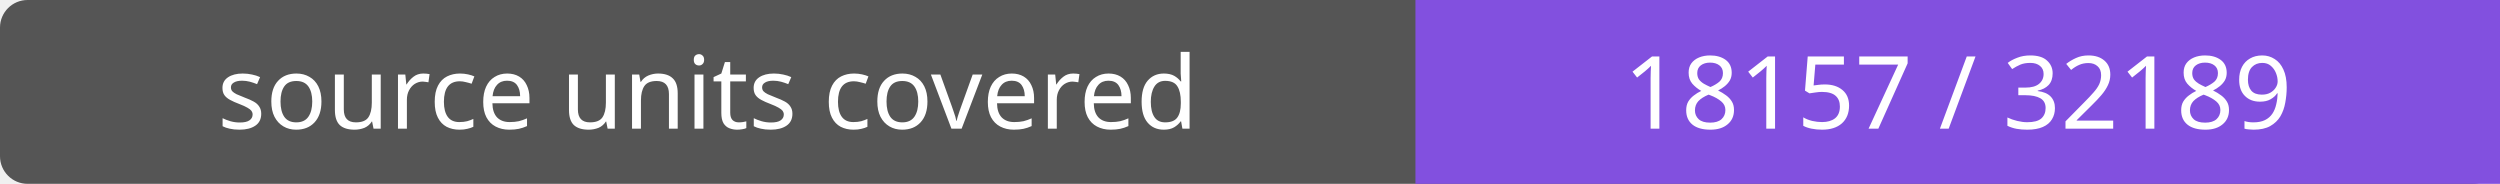
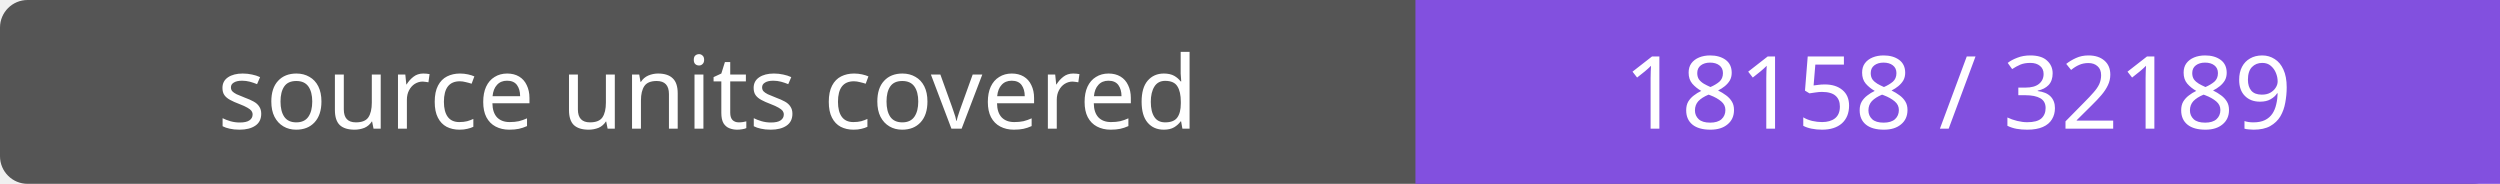
- <svg xmlns="http://www.w3.org/2000/svg" width="272" height="20" role="img" aria-label="source units covered: 18157 / 32189">
+ <svg xmlns="http://www.w3.org/2000/svg" width="272" height="20" role="img" aria-label="source units covered: 18158 / 32189">
  <rect width="272" height="20" rx="3" fill="#555" />
  <path fill="#8250df" d="M154 0h118v20H154z" />
  <g fill="#fff" text-anchor="middle" font-family="Verdana,sans-serif" font-size="11">
    <text x="77.0" y="14">source units covered</text>
-     <text x="213.0" y="14">18157 / 32189</text>
+     <text x="213.0" y="14">18158 / 32189</text>
  </g>
</svg>
